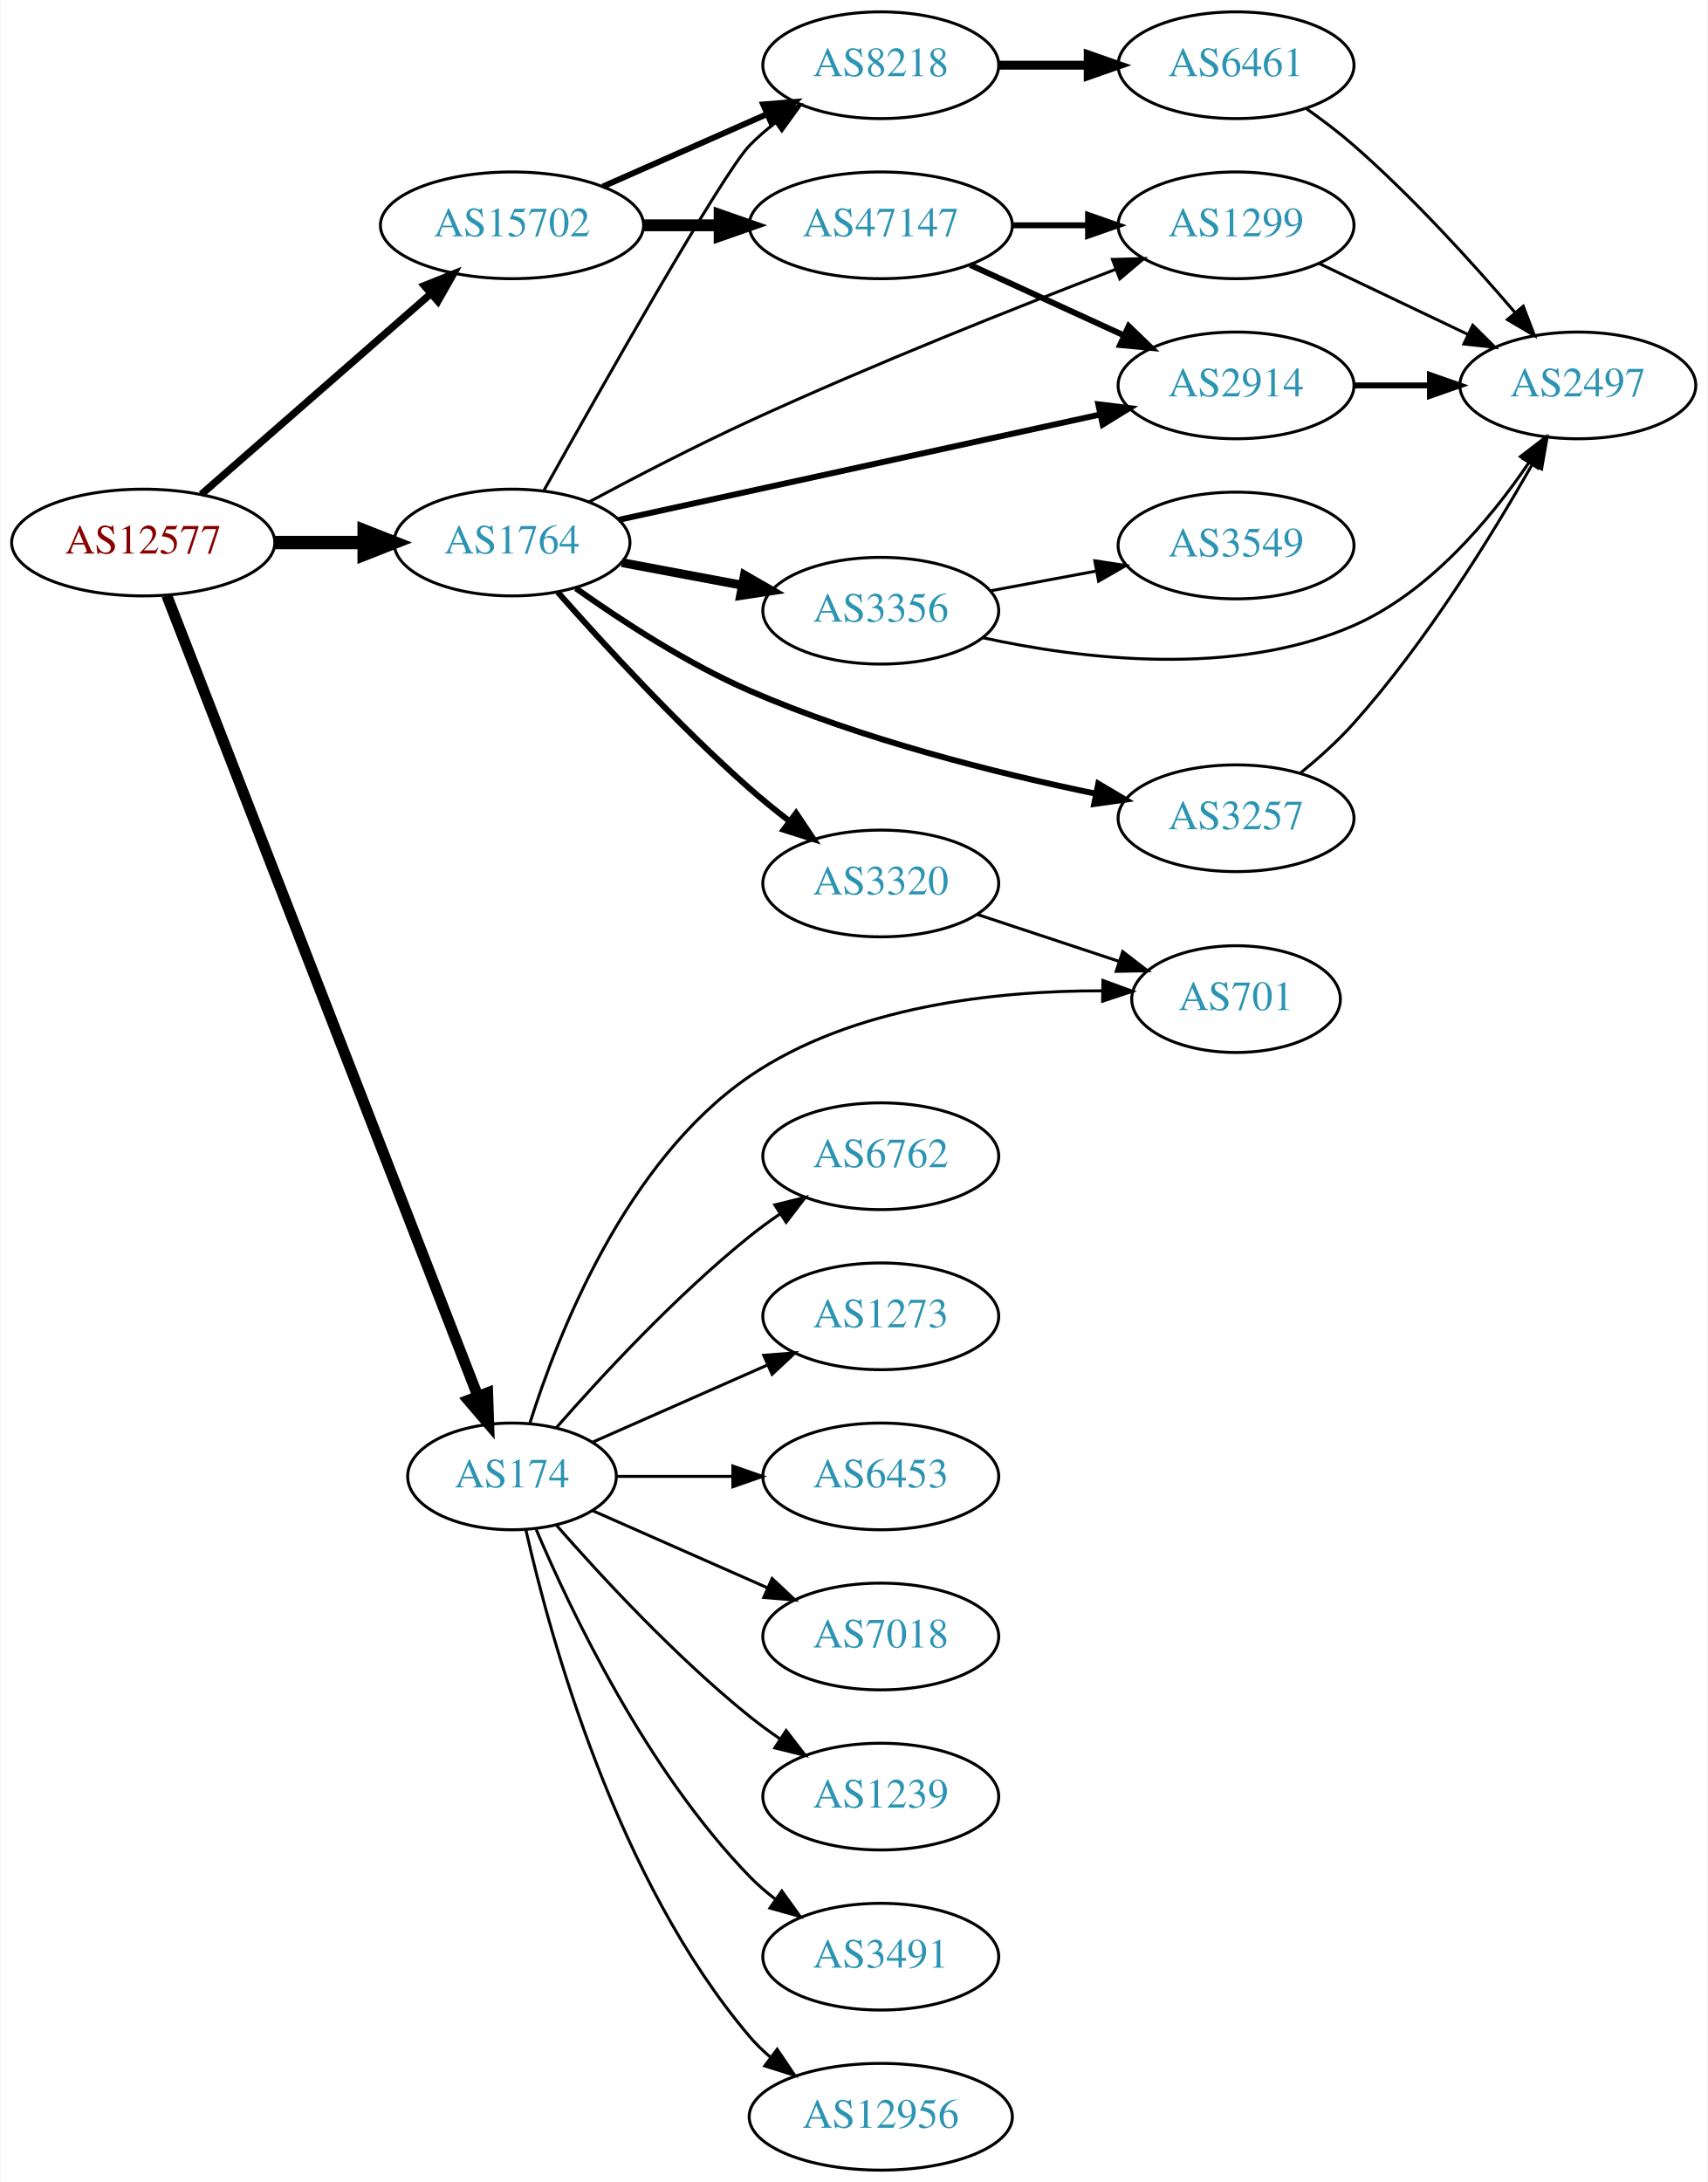
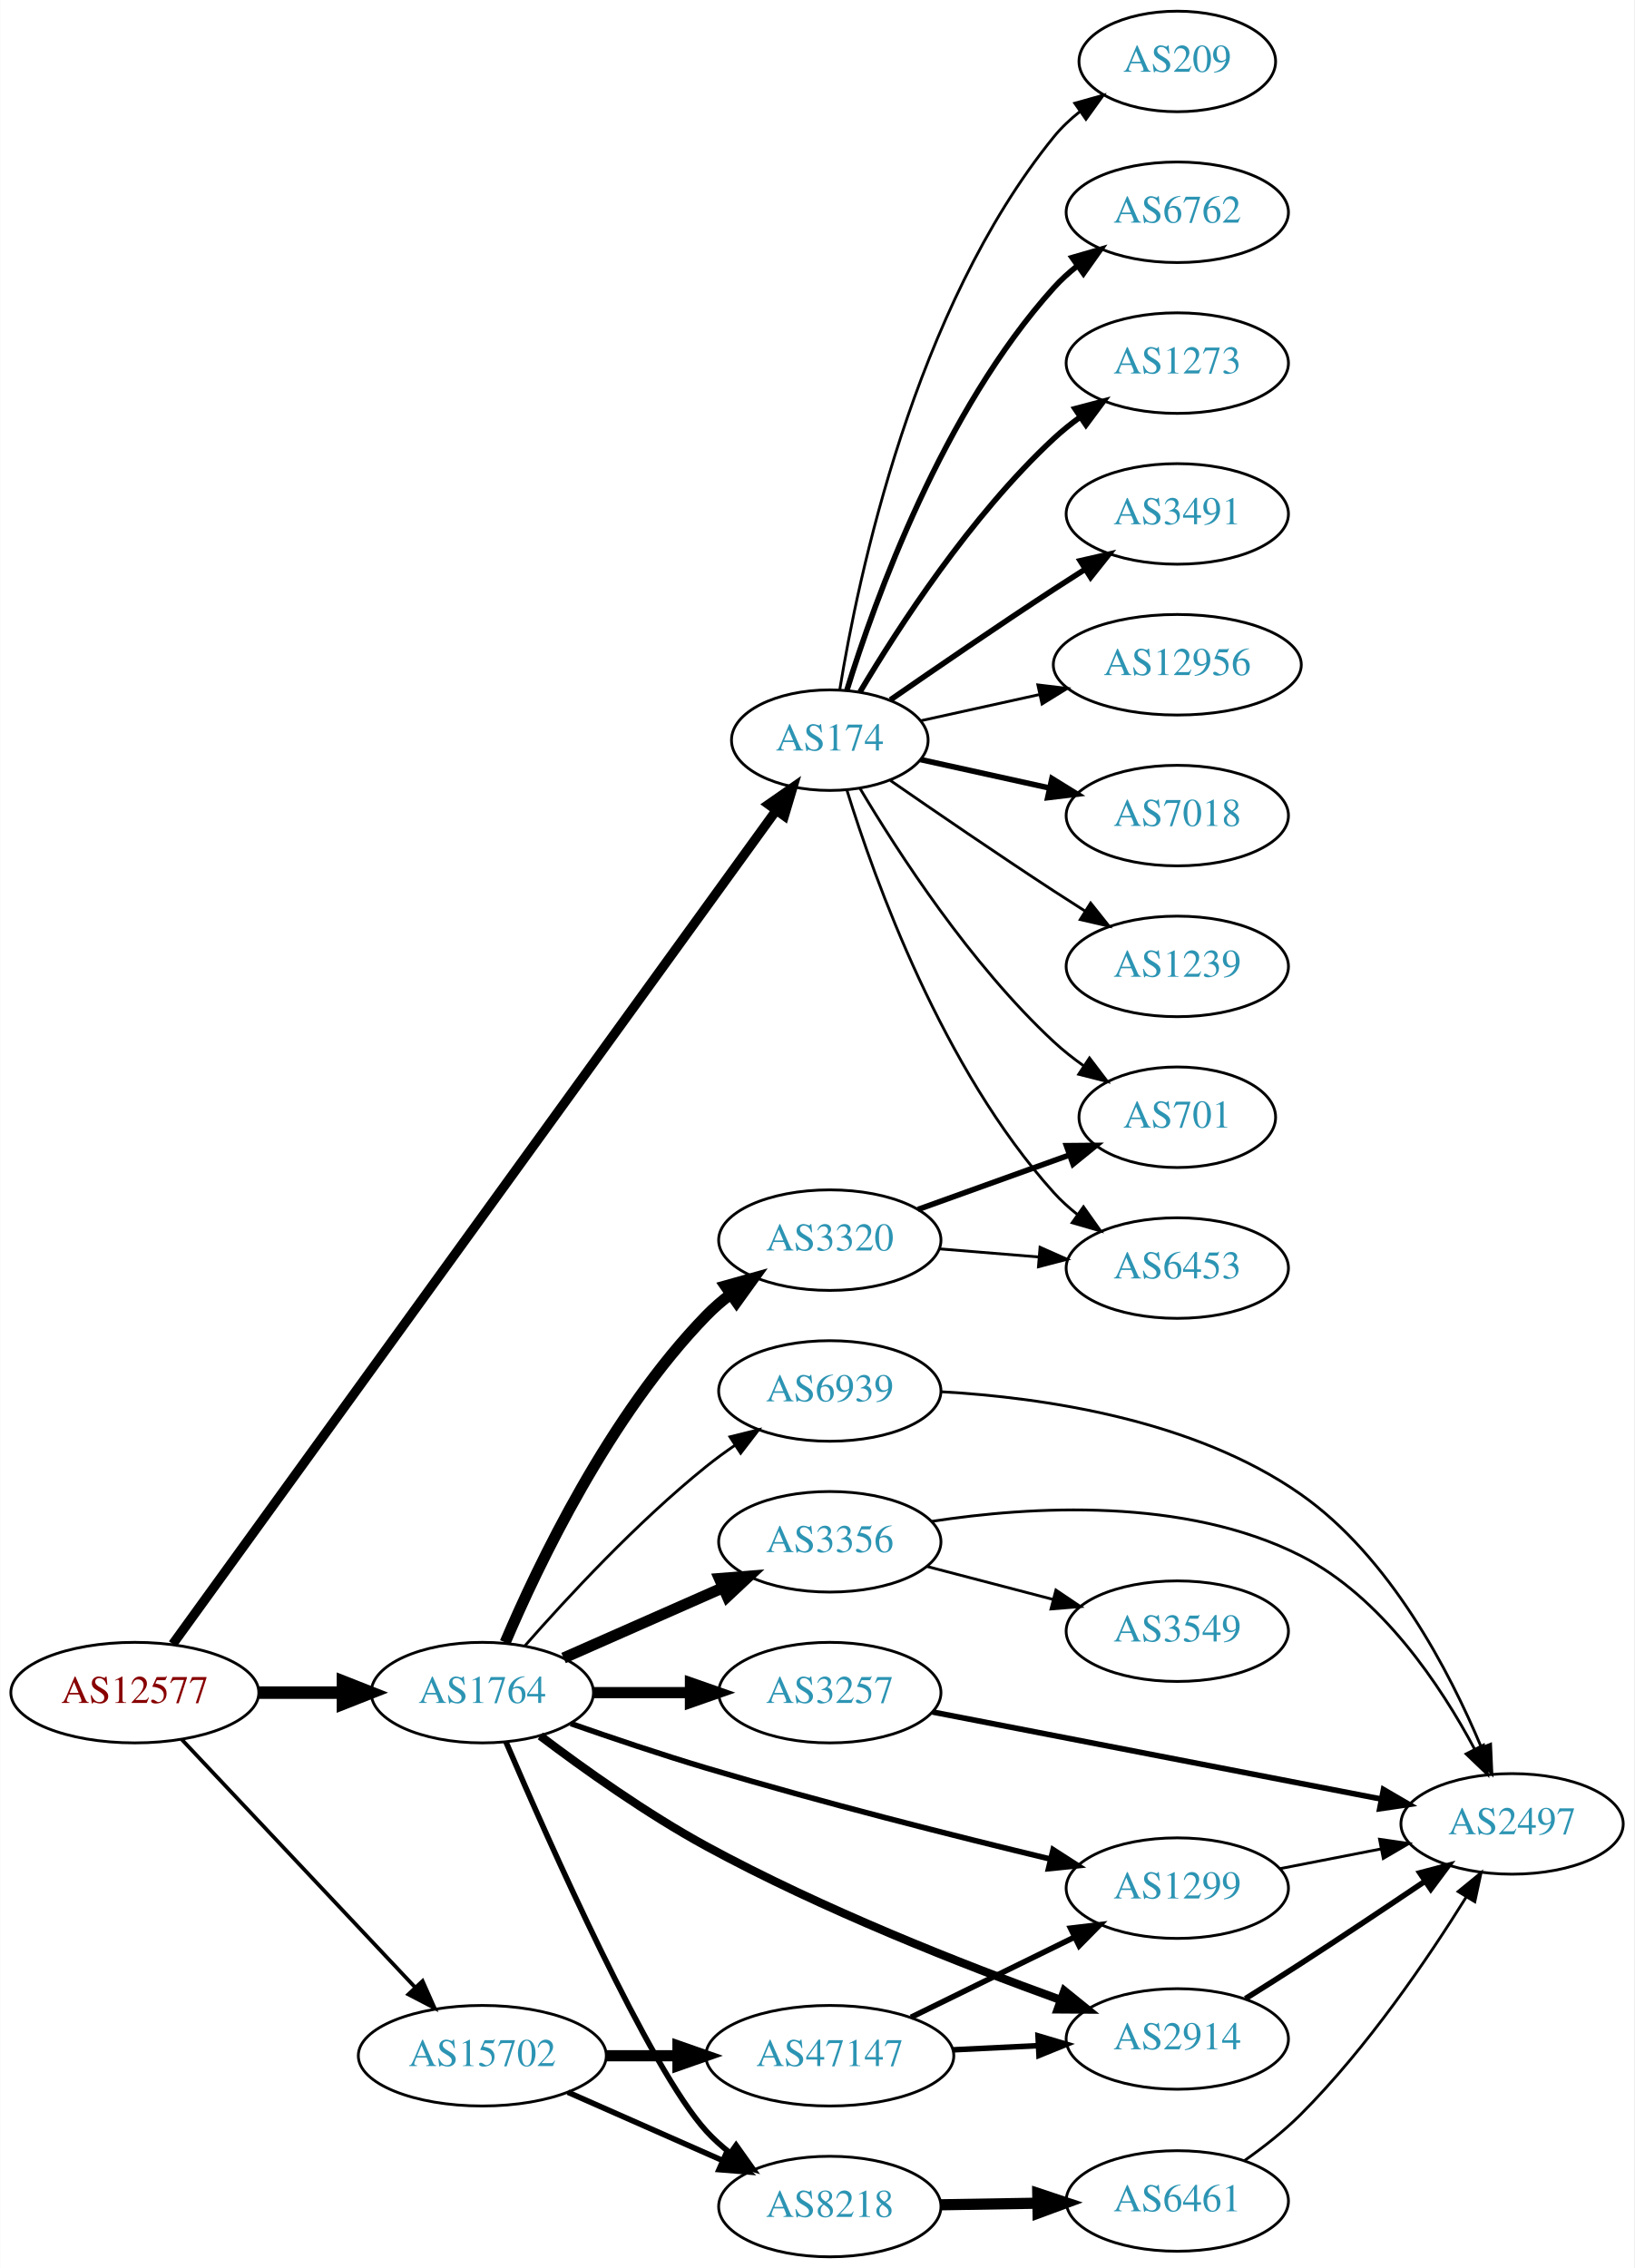
- <svg xmlns="http://www.w3.org/2000/svg" xmlns:xlink="http://www.w3.org/1999/xlink" width="576pt" height="736pt" viewBox="0.00 0.00 575.76 736.00">
-   <g id="graph0" class="graph" transform="scale(1 1) rotate(0) translate(4 732)">
-     <polygon fill="white" stroke="none" points="-4,4 -4,-732 571.762,-732 571.762,4 -4,4" />
+ <svg xmlns="http://www.w3.org/2000/svg" xmlns:xlink="http://www.w3.org/1999/xlink" width="585pt" height="812pt" viewBox="0.00 0.00 584.86 812.00">
+   <g id="graph0" class="graph" transform="scale(1 1) rotate(0) translate(4 808)">
+     <polygon fill="white" stroke="none" points="-4,4 -4,-808 580.862,-808 580.862,4 -4,4" />
    <g id="node1" class="node">
      <g id="a_node1">
        <a xlink:href="/asn/12577" xlink:title="AS12577 ~ Muehlgasse 14E [AT]">
-           <ellipse fill="#ffffff" stroke="black" cx="44.196" cy="-549" rx="44.393" ry="18" />
-           <text text-anchor="middle" x="44.196" y="-545.3" font-family="Times,serif" font-size="14.00" fill="#880000">AS12577</text>
+           <ellipse fill="#ffffff" stroke="black" cx="44.196" cy="-202" rx="44.393" ry="18" />
+           <text text-anchor="middle" x="44.196" y="-198.3" font-family="Times,serif" font-size="14.00" fill="#880000">AS12577</text>
        </a>
      </g>
    </g>
    <g id="node2" class="node">
      <g id="a_node2">
        <a xlink:href="/asn/174" xlink:title="AS174 ~ Cogent Communications [US]">
-           <ellipse fill="#ffffff" stroke="black" cx="168.588" cy="-234" rx="35.194" ry="18" />
-           <text text-anchor="middle" x="168.588" y="-230.3" font-family="Times,serif" font-size="14.00" fill="#2c94b3">AS174</text>
+           <ellipse fill="#ffffff" stroke="black" cx="292.98" cy="-543" rx="35.194" ry="18" />
+           <text text-anchor="middle" x="292.98" y="-539.3" font-family="Times,serif" font-size="14.00" fill="#2c94b3">AS174</text>
        </a>
      </g>
    </g>
    <g id="edge1" class="edge">
-       <path fill="none" stroke="black" stroke-width="3.682" d="M52.127,-531.162C72.533,-478.642 132.496,-324.316 156.986,-261.287" />
-       <polygon fill="black" stroke="black" stroke-width="3.682" points="160.374,-262.231 160.733,-251.643 153.849,-259.696 160.374,-262.231" />
+       <path fill="none" stroke="black" stroke-width="3.375" d="M57.773,-219.379C98.382,-275.491 226.122,-451.999 273.799,-517.877" />
+       <polygon fill="black" stroke="black" stroke-width="3.375" points="271.023,-520.012 279.721,-526.061 276.694,-515.908 271.023,-520.012" />
    </g>
    <g id="node3" class="node">
      <g id="a_node3">
        <a xlink:href="/asn/1764" xlink:title="AS1764 ~ NEXTLAYER-AS [AT]">
-           <ellipse fill="#ffffff" stroke="black" cx="168.588" cy="-549" rx="39.794" ry="18" />
-           <text text-anchor="middle" x="168.588" y="-545.3" font-family="Times,serif" font-size="14.00" fill="#2c94b3">AS1764</text>
+           <ellipse fill="#ffffff" stroke="black" cx="168.588" cy="-202" rx="39.794" ry="18" />
+           <text text-anchor="middle" x="168.588" y="-198.3" font-family="Times,serif" font-size="14.00" fill="#2c94b3">AS1764</text>
        </a>
      </g>
    </g>
    <g id="edge2" class="edge">
-       <path fill="none" stroke="black" stroke-width="4.5" d="M88.692,-549C98.381,-549 108.717,-549 118.61,-549" />
-       <polygon fill="black" stroke="black" stroke-width="4.5" points="118.713,-552.938 128.713,-549 118.713,-545.063 118.713,-552.938" />
+       <path fill="none" stroke="black" stroke-width="4.5" d="M88.692,-202C98.381,-202 108.717,-202 118.61,-202" />
+       <polygon fill="black" stroke="black" stroke-width="4.5" points="118.713,-205.938 128.713,-202 118.713,-198.063 118.713,-205.938" />
    </g>
    <g id="node4" class="node">
      <g id="a_node4">
        <a xlink:href="/asn/15702" xlink:title="AS15702 ~ Onstage Online GmbH [AT]">
-           <ellipse fill="#ffffff" stroke="black" cx="168.588" cy="-656" rx="44.393" ry="18" />
-           <text text-anchor="middle" x="168.588" y="-652.3" font-family="Times,serif" font-size="14.00" fill="#2c94b3">AS15702</text>
+           <ellipse fill="#ffffff" stroke="black" cx="168.588" cy="-72" rx="44.393" ry="18" />
+           <text text-anchor="middle" x="168.588" y="-68.3" font-family="Times,serif" font-size="14.00" fill="#2c94b3">AS15702</text>
        </a>
      </g>
    </g>
    <g id="edge3" class="edge">
-       <path fill="none" stroke="black" stroke-width="2.455" d="M63.785,-565.251C84.363,-583.241 117.701,-612.387 141.028,-632.78" />
-       <polygon fill="black" stroke="black" stroke-width="2.455" points="138.992,-635.649 148.825,-639.596 143.6,-630.379 138.992,-635.649" />
+       <path fill="none" stroke="black" stroke-width="1.35" d="M60.946,-185.271C82.127,-162.774 119.947,-122.602 144.388,-96.643" />
+       <polygon fill="black" stroke="black" stroke-width="1.35" points="147.203,-98.758 151.51,-89.078 142.107,-93.959 147.203,-98.758" />
    </g>
    <g id="node5" class="node">
      <g id="a_node5">
-         <a xlink:href="/asn/1273" xlink:title="AS1273 ~ Vodafone Group PLC [EU]">
-           <ellipse fill="#ffffff" stroke="black" cx="292.98" cy="-288" rx="39.794" ry="18" />
-           <text text-anchor="middle" x="292.98" y="-284.3" font-family="Times,serif" font-size="14.00" fill="#2c94b3">AS1273</text>
+         <a xlink:href="/asn/6762" xlink:title="AS6762 ~ TELECOM ITALIA SPARKLE S.p.A. [IT]">
+           <ellipse fill="#ffffff" stroke="black" cx="417.373" cy="-732" rx="39.794" ry="18" />
+           <text text-anchor="middle" x="417.373" y="-728.3" font-family="Times,serif" font-size="14.00" fill="#2c94b3">AS6762</text>
        </a>
      </g>
    </g>
    <g id="edge4" class="edge">
-       <path fill="none" stroke="black" d="M195.844,-245.584C213.03,-253.167 235.743,-263.188 254.777,-271.586" />
-       <polygon fill="black" stroke="black" points="253.503,-274.849 264.065,-275.684 256.329,-268.445 253.503,-274.849" />
+       <path fill="none" stroke="black" stroke-width="2" d="M299.118,-560.94C309.021,-592.979 333.359,-660.812 373.176,-705 375.693,-707.792 378.564,-710.401 381.603,-712.812" />
+       <polygon fill="black" stroke="black" stroke-width="2" points="379.732,-715.776 389.911,-718.715 383.786,-710.07 379.732,-715.776" />
    </g>
    <g id="node6" class="node">
      <g id="a_node6">
        <a xlink:href="/asn/6453" xlink:title="AS6453 ~ TATA COMMUNICATIONS (AMERICA) INC [US]">
-           <ellipse fill="#ffffff" stroke="black" cx="292.98" cy="-234" rx="39.794" ry="18" />
-           <text text-anchor="middle" x="292.98" y="-230.3" font-family="Times,serif" font-size="14.00" fill="#2c94b3">AS6453</text>
+           <ellipse fill="#ffffff" stroke="black" cx="417.373" cy="-354" rx="39.794" ry="18" />
+           <text text-anchor="middle" x="417.373" y="-350.3" font-family="Times,serif" font-size="14.00" fill="#2c94b3">AS6453</text>
        </a>
      </g>
    </g>
    <g id="edge5" class="edge">
-       <path fill="none" stroke="black" d="M204.007,-234C216.058,-234 229.834,-234 242.852,-234" />
-       <polygon fill="black" stroke="black" points="243.081,-237.5 253.081,-234 243.081,-230.5 243.081,-237.5" />
+       <path fill="none" stroke="black" d="M299.118,-525.06C309.021,-493.021 333.359,-425.188 373.176,-381 375.693,-378.208 378.564,-375.599 381.603,-373.188" />
+       <polygon fill="black" stroke="black" points="383.786,-375.93 389.911,-367.285 379.732,-370.224 383.786,-375.93" />
    </g>
    <g id="node7" class="node">
      <g id="a_node7">
-         <a xlink:href="/asn/701" xlink:title="AS701 ~ UUNET [US]">
-           <ellipse fill="#ffffff" stroke="black" cx="412.823" cy="-395" rx="35.194" ry="18" />
-           <text text-anchor="middle" x="412.823" y="-391.3" font-family="Times,serif" font-size="14.00" fill="#2c94b3">AS701</text>
+         <a xlink:href="/asn/1273" xlink:title="AS1273 ~ Vodafone Group PLC [EU]">
+           <ellipse fill="#ffffff" stroke="black" cx="417.373" cy="-678" rx="39.794" ry="18" />
+           <text text-anchor="middle" x="417.373" y="-674.3" font-family="Times,serif" font-size="14.00" fill="#2c94b3">AS1273</text>
        </a>
      </g>
    </g>
    <g id="edge6" class="edge">
-       <path fill="none" stroke="black" d="M174.602,-251.89C183.907,-281.518 206.824,-340.342 248.784,-369 283.641,-392.806 332.348,-397.827 367.435,-397.797" />
-       <polygon fill="black" stroke="black" points="367.91,-401.291 377.856,-397.641 367.805,-394.291 367.91,-401.291" />
+       <path fill="none" stroke="black" stroke-width="2" d="M303.793,-560.279C317.299,-583.011 343.359,-623.314 373.176,-651 376.083,-653.699 379.296,-656.28 382.62,-658.703" />
+       <polygon fill="black" stroke="black" stroke-width="2" points="380.755,-661.667 390.998,-664.375 384.679,-655.87 380.755,-661.667" />
    </g>
    <g id="node8" class="node">
      <g id="a_node8">
-         <a xlink:href="/asn/1239" xlink:title="AS1239 ~ Sprint [US]">
-           <ellipse fill="#ffffff" stroke="black" cx="292.98" cy="-126" rx="39.794" ry="18" />
-           <text text-anchor="middle" x="292.98" y="-122.3" font-family="Times,serif" font-size="14.00" fill="#2c94b3">AS1239</text>
+         <a xlink:href="/asn/3491" xlink:title="AS3491 ~ PCCW Global, Inc. [US]">
+           <ellipse fill="#ffffff" stroke="black" cx="417.373" cy="-624" rx="39.794" ry="18" />
+           <text text-anchor="middle" x="417.373" y="-620.3" font-family="Times,serif" font-size="14.00" fill="#2c94b3">AS3491</text>
        </a>
      </g>
    </g>
    <g id="edge7" class="edge">
-       <path fill="none" stroke="black" d="M183.462,-217.655C198.532,-200.441 223.81,-173.099 248.784,-153 252.04,-150.38 255.565,-147.808 259.149,-145.354" />
-       <polygon fill="black" stroke="black" points="261.068,-148.281 267.522,-139.879 257.237,-142.423 261.068,-148.281" />
+       <path fill="none" stroke="black" stroke-width="2" d="M314.671,-557.44C330.563,-568.449 353.113,-583.897 373.176,-597 376.758,-599.339 380.529,-601.759 384.289,-604.144" />
+       <polygon fill="black" stroke="black" stroke-width="2" points="382.623,-607.231 392.95,-609.596 386.352,-601.307 382.623,-607.231" />
    </g>
    <g id="node9" class="node">
      <g id="a_node9">
-         <a xlink:href="/asn/3491" xlink:title="AS3491 ~ PCCW Global, Inc. [US]">
-           <ellipse fill="#ffffff" stroke="black" cx="292.98" cy="-72" rx="39.794" ry="18" />
-           <text text-anchor="middle" x="292.98" y="-68.3" font-family="Times,serif" font-size="14.00" fill="#2c94b3">AS3491</text>
+         <a xlink:href="/asn/12956" xlink:title="AS12956 ~ TELXIUS [ES]">
+           <ellipse fill="#ffffff" stroke="black" cx="417.373" cy="-570" rx="44.393" ry="18" />
+           <text text-anchor="middle" x="417.373" y="-566.3" font-family="Times,serif" font-size="14.00" fill="#2c94b3">AS12956</text>
        </a>
      </g>
    </g>
    <g id="edge8" class="edge">
-       <path fill="none" stroke="black" d="M176.779,-216.025C188.546,-188.318 214.12,-134.652 248.784,-99 251.404,-96.305 254.345,-93.761 257.428,-91.392" />
-       <polygon fill="black" stroke="black" points="259.603,-94.141 265.796,-85.545 255.594,-88.403 259.603,-94.141" />
+       <path fill="none" stroke="black" d="M325.499,-549.953C338.38,-552.795 353.575,-556.147 367.816,-559.288" />
+       <polygon fill="black" stroke="black" points="367.45,-562.792 377.97,-561.528 368.958,-555.956 367.45,-562.792" />
    </g>
    <g id="node10" class="node">
      <g id="a_node10">
-         <a xlink:href="/asn/12956" xlink:title="AS12956 ~ TELXIUS [ES]">
-           <ellipse fill="#ffffff" stroke="black" cx="292.98" cy="-18" rx="44.393" ry="18" />
-           <text text-anchor="middle" x="292.98" y="-14.3" font-family="Times,serif" font-size="14.00" fill="#2c94b3">AS12956</text>
+         <a xlink:href="/asn/7018" xlink:title="AS7018 ~ AT&amp;T Services, Inc. [US]">
+           <ellipse fill="#ffffff" stroke="black" cx="417.373" cy="-516" rx="39.794" ry="18" />
+           <text text-anchor="middle" x="417.373" y="-512.3" font-family="Times,serif" font-size="14.00" fill="#2c94b3">AS7018</text>
        </a>
      </g>
    </g>
    <g id="edge9" class="edge">
-       <path fill="none" stroke="black" d="M173.282,-215.925C181.422,-179.852 203.855,-97.86 248.784,-45 250.904,-42.507 253.312,-40.17 255.883,-37.997" />
-       <polygon fill="black" stroke="black" points="258.031,-40.761 263.952,-31.975 253.845,-35.151 258.031,-40.761" />
+       <path fill="none" stroke="black" stroke-width="2" d="M325.499,-536.047C339.56,-532.945 356.378,-529.235 371.702,-525.854" />
+       <polygon fill="black" stroke="black" stroke-width="2" points="372.501,-529.262 381.512,-523.69 370.993,-522.427 372.501,-529.262" />
    </g>
    <g id="node11" class="node">
      <g id="a_node11">
-         <a xlink:href="/asn/6762" xlink:title="AS6762 ~ TELECOM ITALIA SPARKLE S.p.A. [IT]">
-           <ellipse fill="#ffffff" stroke="black" cx="292.98" cy="-342" rx="39.794" ry="18" />
-           <text text-anchor="middle" x="292.98" y="-338.3" font-family="Times,serif" font-size="14.00" fill="#2c94b3">AS6762</text>
+         <a xlink:href="/asn/1239" xlink:title="AS1239 ~ Sprint [US]">
+           <ellipse fill="#ffffff" stroke="black" cx="417.373" cy="-462" rx="39.794" ry="18" />
+           <text text-anchor="middle" x="417.373" y="-458.3" font-family="Times,serif" font-size="14.00" fill="#2c94b3">AS1239</text>
        </a>
      </g>
    </g>
    <g id="edge10" class="edge">
-       <path fill="none" stroke="black" d="M183.462,-250.345C198.532,-267.559 223.81,-294.901 248.784,-315 252.04,-317.62 255.565,-320.192 259.149,-322.646" />
-       <polygon fill="black" stroke="black" points="257.237,-325.577 267.522,-328.121 261.068,-319.719 257.237,-325.577" />
+       <path fill="none" stroke="black" d="M314.671,-528.56C330.563,-517.551 353.113,-502.103 373.176,-489 376.758,-486.661 380.529,-484.241 384.289,-481.856" />
+       <polygon fill="black" stroke="black" points="386.352,-484.693 392.95,-476.404 382.623,-478.769 386.352,-484.693" />
    </g>
    <g id="node12" class="node">
      <g id="a_node12">
-         <a xlink:href="/asn/7018" xlink:title="AS7018 ~ AT&amp;T Services, Inc. [US]">
-           <ellipse fill="#ffffff" stroke="black" cx="292.98" cy="-180" rx="39.794" ry="18" />
-           <text text-anchor="middle" x="292.98" y="-176.3" font-family="Times,serif" font-size="14.00" fill="#2c94b3">AS7018</text>
+         <a xlink:href="/asn/701" xlink:title="AS701 ~ UUNET [US]">
+           <ellipse fill="#ffffff" stroke="black" cx="417.373" cy="-408" rx="35.194" ry="18" />
+           <text text-anchor="middle" x="417.373" y="-404.3" font-family="Times,serif" font-size="14.00" fill="#2c94b3">AS701</text>
        </a>
      </g>
    </g>
    <g id="edge11" class="edge">
-       <path fill="none" stroke="black" d="M195.844,-222.416C213.03,-214.833 235.743,-204.812 254.777,-196.414" />
-       <polygon fill="black" stroke="black" points="256.329,-199.555 264.065,-192.316 253.503,-193.151 256.329,-199.555" />
+       <path fill="none" stroke="black" d="M303.793,-525.721C317.299,-502.989 343.359,-462.686 373.176,-435 376.474,-431.939 380.166,-429.028 383.967,-426.328" />
+       <polygon fill="black" stroke="black" points="385.941,-429.219 392.348,-420.78 382.078,-423.381 385.941,-429.219" />
    </g>
    <g id="node13" class="node">
      <g id="a_node13">
-         <a xlink:href="/asn/3356" xlink:title="AS3356 ~ Level 3 Parent, LLC [US]">
-           <ellipse fill="#ffffff" stroke="black" cx="292.98" cy="-526" rx="39.794" ry="18" />
-           <text text-anchor="middle" x="292.98" y="-522.3" font-family="Times,serif" font-size="14.00" fill="#2c94b3">AS3356</text>
+         <a xlink:href="/asn/209" xlink:title="AS209 ~ CenturyLink Communications, LLC [US]">
+           <ellipse fill="#ffffff" stroke="black" cx="417.373" cy="-786" rx="35.194" ry="18" />
+           <text text-anchor="middle" x="417.373" y="-782.3" font-family="Times,serif" font-size="14.00" fill="#2c94b3">AS209</text>
        </a>
      </g>
    </g>
    <g id="edge12" class="edge">
-       <path fill="none" stroke="black" stroke-width="3" d="M205.648,-542.224C218.347,-539.837 232.794,-537.122 246.188,-534.605" />
-       <polygon fill="black" stroke="black" stroke-width="3" points="246.997,-538.015 256.178,-532.728 245.704,-531.135 246.997,-538.015" />
+       <path fill="none" stroke="black" d="M296.561,-561.178C303.016,-600.997 323.088,-697.286 373.176,-759 375.873,-762.322 379.092,-765.352 382.541,-768.083" />
+       <polygon fill="black" stroke="black" points="380.666,-771.043 390.867,-773.906 384.678,-765.307 380.666,-771.043" />
    </g>
    <g id="node14" class="node">
      <g id="a_node14">
-         <a xlink:href="/asn/3257" xlink:title="AS3257 ~ GTT [DE]">
-           <ellipse fill="#ffffff" stroke="black" cx="412.823" cy="-456" rx="39.794" ry="18" />
-           <text text-anchor="middle" x="412.823" y="-452.3" font-family="Times,serif" font-size="14.00" fill="#2c94b3">AS3257</text>
+         <a xlink:href="/asn/3356" xlink:title="AS3356 ~ Level 3 Parent, LLC [US]">
+           <ellipse fill="#ffffff" stroke="black" cx="292.98" cy="-256" rx="39.794" ry="18" />
+           <text text-anchor="middle" x="292.98" y="-252.3" font-family="Times,serif" font-size="14.00" fill="#2c94b3">AS3356</text>
        </a>
      </g>
    </g>
    <g id="edge13" class="edge">
-       <path fill="none" stroke="black" stroke-width="2" d="M190.121,-533.567C205.562,-522.591 227.613,-508.214 248.784,-499 286.609,-482.537 332.195,-471.169 365.536,-464.275" />
-       <polygon fill="black" stroke="black" stroke-width="2" points="366.354,-467.681 375.468,-462.279 364.974,-460.818 366.354,-467.681" />
+       <path fill="none" stroke="black" stroke-width="4" d="M197.667,-214.389C214.615,-221.866 236.413,-231.483 254.782,-239.588" />
+       <polygon fill="black" stroke="black" stroke-width="4" points="253.47,-242.834 264.032,-243.669 256.296,-236.43 253.47,-242.834" />
    </g>
    <g id="node15" class="node">
      <g id="a_node15">
-         <a xlink:href="/asn/2914" xlink:title="AS2914 ~ NTT America, Inc. [US]">
-           <ellipse fill="#ffffff" stroke="black" cx="412.823" cy="-602" rx="39.794" ry="18" />
-           <text text-anchor="middle" x="412.823" y="-598.3" font-family="Times,serif" font-size="14.00" fill="#2c94b3">AS2914</text>
+         <a xlink:href="/asn/3257" xlink:title="AS3257 ~ GTT [DE]">
+           <ellipse fill="#ffffff" stroke="black" cx="292.98" cy="-202" rx="39.794" ry="18" />
+           <text text-anchor="middle" x="292.98" y="-198.3" font-family="Times,serif" font-size="14.00" fill="#2c94b3">AS3257</text>
        </a>
      </g>
    </g>
    <g id="edge14" class="edge">
-       <path fill="none" stroke="black" stroke-width="2" d="M204.553,-556.65C247.397,-566.024 320.062,-581.923 366.979,-592.188" />
-       <polygon fill="black" stroke="black" stroke-width="2" points="366.352,-595.634 376.869,-594.352 367.848,-588.796 366.352,-595.634" />
+       <path fill="none" stroke="black" stroke-width="4" d="M208.314,-202C219.252,-202 231.303,-202 242.769,-202" />
+       <polygon fill="black" stroke="black" stroke-width="4" points="243.087,-205.5 253.087,-202 243.087,-198.5 243.087,-205.5" />
    </g>
    <g id="node16" class="node">
      <g id="a_node16">
-         <a xlink:href="/asn/1299" xlink:title="AS1299 ~ Telia Carrier [EU]">
-           <ellipse fill="#ffffff" stroke="black" cx="412.823" cy="-656" rx="39.794" ry="18" />
-           <text text-anchor="middle" x="412.823" y="-652.3" font-family="Times,serif" font-size="14.00" fill="#2c94b3">AS1299</text>
+         <a xlink:href="/asn/8218" xlink:title="AS8218 ~ legacy Neotelecoms [FR]">
+           <ellipse fill="#ffffff" stroke="black" cx="292.98" cy="-18" rx="39.794" ry="18" />
+           <text text-anchor="middle" x="292.98" y="-14.3" font-family="Times,serif" font-size="14.00" fill="#2c94b3">AS8218</text>
        </a>
      </g>
    </g>
    <g id="edge15" class="edge">
-       <path fill="none" stroke="black" d="M194.615,-562.716C210.052,-570.986 230.358,-581.523 248.784,-590 290.319,-609.108 339.038,-628.441 372.33,-641.199" />
-       <polygon fill="black" stroke="black" points="371.126,-644.486 381.717,-644.779 373.62,-637.945 371.126,-644.486" />
+       <path fill="none" stroke="black" stroke-width="2" d="M177.039,-184.366C192.543,-148.211 228.515,-67.213 248.784,-45 251.318,-42.224 254.201,-39.625 257.247,-37.221" />
+       <polygon fill="black" stroke="black" stroke-width="2" points="259.429,-39.965 265.565,-31.327 255.382,-34.253 259.429,-39.965" />
    </g>
    <g id="node17" class="node">
      <g id="a_node17">
        <a xlink:href="/asn/3320" xlink:title="AS3320 ~ DTAG [DE]">
-           <ellipse fill="#ffffff" stroke="black" cx="292.98" cy="-434" rx="39.794" ry="18" />
-           <text text-anchor="middle" x="292.98" y="-430.3" font-family="Times,serif" font-size="14.00" fill="#2c94b3">AS3320</text>
+           <ellipse fill="#ffffff" stroke="black" cx="292.98" cy="-364" rx="39.794" ry="18" />
+           <text text-anchor="middle" x="292.98" y="-360.3" font-family="Times,serif" font-size="14.00" fill="#2c94b3">AS3320</text>
        </a>
      </g>
    </g>
    <g id="edge16" class="edge">
-       <path fill="none" stroke="black" stroke-width="2" d="M183.996,-532.283C199.307,-514.919 224.596,-487.353 248.784,-466 252.982,-462.294 257.585,-458.567 262.173,-455.033" />
-       <polygon fill="black" stroke="black" stroke-width="2" points="264.419,-457.724 270.323,-448.926 260.222,-452.122 264.419,-457.724" />
+       <path fill="none" stroke="black" stroke-width="4" d="M176.779,-219.975C188.546,-247.682 214.12,-301.348 248.784,-337 251.404,-339.695 254.345,-342.239 257.428,-344.608" />
+       <polygon fill="black" stroke="black" stroke-width="4" points="255.594,-347.597 265.796,-350.455 259.603,-341.859 255.594,-347.597" />
    </g>
    <g id="node18" class="node">
      <g id="a_node18">
-         <a xlink:href="/asn/8218" xlink:title="AS8218 ~ legacy Neotelecoms [FR]">
-           <ellipse fill="#ffffff" stroke="black" cx="292.98" cy="-710" rx="39.794" ry="18" />
-           <text text-anchor="middle" x="292.98" y="-706.3" font-family="Times,serif" font-size="14.00" fill="#2c94b3">AS8218</text>
+         <a xlink:href="/asn/1299" xlink:title="AS1299 ~ Telia Carrier [EU]">
+           <ellipse fill="#ffffff" stroke="black" cx="417.373" cy="-132" rx="39.794" ry="18" />
+           <text text-anchor="middle" x="417.373" y="-128.3" font-family="Times,serif" font-size="14.00" fill="#2c94b3">AS1299</text>
        </a>
      </g>
    </g>
    <g id="edge17" class="edge">
-       <path fill="none" stroke="black" d="M179.368,-566.593C198.45,-600.757 239.586,-673.57 248.784,-683 251.409,-685.691 254.352,-688.232 257.437,-690.599" />
-       <polygon fill="black" stroke="black" points="255.605,-693.589 265.808,-696.444 259.612,-687.849 255.605,-693.589" />
-     </g>
-     <g id="edge24" class="edge">
-       <path fill="none" stroke="black" stroke-width="2" d="M199.216,-669.072C215.81,-676.393 236.67,-685.597 254.403,-693.421" />
-       <polygon fill="black" stroke="black" stroke-width="2" points="253.325,-696.77 263.887,-697.605 256.151,-690.366 253.325,-696.77" />
+       <path fill="none" stroke="black" stroke-width="2" d="M200.25,-190.928C214.862,-185.812 232.637,-179.816 248.784,-175 290.131,-162.668 337.84,-150.637 371.755,-142.452" />
+       <polygon fill="black" stroke="black" stroke-width="2" points="372.907,-145.775 381.815,-140.039 371.275,-138.968 372.907,-145.775" />
+     </g>
+     <g id="node19" class="node">
+       <g id="a_node19">
+         <a xlink:href="/asn/2914" xlink:title="AS2914 ~ NTT America, Inc. [US]">
+           <ellipse fill="#ffffff" stroke="black" cx="417.373" cy="-78" rx="39.794" ry="18" />
+           <text text-anchor="middle" x="417.373" y="-74.3" font-family="Times,serif" font-size="14.00" fill="#2c94b3">AS2914</text>
+         </a>
+       </g>
+     </g>
+     <g id="edge18" class="edge">
+       <path fill="none" stroke="black" stroke-width="3" d="M189.322,-186.495C204.893,-174.714 227.469,-158.611 248.784,-147 290.28,-124.396 340.762,-104.567 375.408,-92.037" />
+       <polygon fill="black" stroke="black" stroke-width="3" points="376.943,-95.205 385.182,-88.543 374.587,-88.613 376.943,-95.205" />
+     </g>
+     <g id="node20" class="node">
+       <g id="a_node20">
+         <a xlink:href="/asn/6939" xlink:title="AS6939 ~ Hurricane Electric LLC [US]">
+           <ellipse fill="#ffffff" stroke="black" cx="292.98" cy="-310" rx="39.794" ry="18" />
+           <text text-anchor="middle" x="292.98" y="-306.3" font-family="Times,serif" font-size="14.00" fill="#2c94b3">AS6939</text>
+         </a>
+       </g>
+     </g>
+     <g id="edge19" class="edge">
+       <path fill="none" stroke="black" d="M183.74,-218.663C198.842,-235.894 223.963,-263.024 248.784,-283 252.04,-285.62 255.565,-288.192 259.149,-290.646" />
+       <polygon fill="black" stroke="black" points="257.237,-293.577 267.522,-296.121 261.068,-287.719 257.237,-293.577" />
+     </g>
+     <g id="edge28" class="edge">
+       <path fill="none" stroke="black" stroke-width="2" d="M199.216,-58.928C215.81,-51.606 236.67,-42.403 254.403,-34.579" />
+       <polygon fill="black" stroke="black" stroke-width="2" points="256.151,-37.634 263.887,-30.395 253.325,-31.23 256.151,-37.634" />
+     </g>
+     <g id="node24" class="node">
+       <g id="a_node24">
+         <a xlink:href="/asn/47147" xlink:title="AS47147 ~ ANEXIA Internetdienstleistungs GmbH [AT]">
+           <ellipse fill="#ffffff" stroke="black" cx="292.98" cy="-72" rx="44.393" ry="18" />
+           <text text-anchor="middle" x="292.98" y="-68.3" font-family="Times,serif" font-size="14.00" fill="#2c94b3">AS47147</text>
+         </a>
+       </g>
+     </g>
+     <g id="edge27" class="edge">
+       <path fill="none" stroke="black" stroke-width="4" d="M213.084,-72C221.29,-72 229.961,-72 238.434,-72" />
+       <polygon fill="black" stroke="black" stroke-width="4" points="238.625,-75.5 248.625,-72 238.625,-68.5 238.625,-75.5" />
    </g>
    <g id="node22" class="node">
      <g id="a_node22">
-         <a xlink:href="/asn/47147" xlink:title="AS47147 ~ ANEXIA Internetdienstleistungs GmbH [AT]">
-           <ellipse fill="#ffffff" stroke="black" cx="292.98" cy="-656" rx="44.393" ry="18" />
-           <text text-anchor="middle" x="292.98" y="-652.3" font-family="Times,serif" font-size="14.00" fill="#2c94b3">AS47147</text>
-         </a>
-       </g>
+         <a xlink:href="/asn/2497" xlink:title="AS2497 ~ Internet Initiative Japan Inc. [JP]">
+           <ellipse fill="#ffffff" stroke="black" cx="537.215" cy="-155" rx="39.794" ry="18" />
+           <text text-anchor="middle" x="537.215" y="-151.3" font-family="Times,serif" font-size="14.00" fill="#2c94b3">AS2497</text>
+         </a>
+       </g>
+     </g>
+     <g id="edge21" class="edge">
+       <path fill="none" stroke="black" d="M329.488,-263.314C364.96,-268.768 420.043,-272.086 461.569,-251 490.522,-236.298 511.63,-204.608 523.868,-181.651" />
+       <polygon fill="black" stroke="black" points="526.994,-183.225 528.419,-172.727 520.758,-180.045 526.994,-183.225" />
+     </g>
+     <g id="node23" class="node">
+       <g id="a_node23">
+         <a xlink:href="/asn/3549" xlink:title="AS3549 ~ Level 3 Parent, LLC [US]">
+           <ellipse fill="#ffffff" stroke="black" cx="417.373" cy="-224" rx="39.794" ry="18" />
+           <text text-anchor="middle" x="417.373" y="-220.3" font-family="Times,serif" font-size="14.00" fill="#2c94b3">AS3549</text>
+         </a>
+       </g>
+     </g>
+     <g id="edge22" class="edge">
+       <path fill="none" stroke="black" d="M327.749,-247.171C341.661,-243.534 357.958,-239.273 372.757,-235.404" />
+       <polygon fill="black" stroke="black" points="373.925,-238.716 382.715,-232.8 372.154,-231.943 373.925,-238.716" />
    </g>
    <g id="edge25" class="edge">
-       <path fill="none" stroke="black" stroke-width="4" d="M213.084,-656C221.29,-656 229.961,-656 238.434,-656" />
-       <polygon fill="black" stroke="black" stroke-width="4" points="238.625,-659.5 248.625,-656 238.625,-652.5 238.625,-659.5" />
-     </g>
-     <g id="node19" class="node">
-       <g id="a_node19">
-         <a xlink:href="/asn/3549" xlink:title="AS3549 ~ Level 3 Parent, LLC [US]">
-           <ellipse fill="#ffffff" stroke="black" cx="412.823" cy="-548" rx="39.794" ry="18" />
-           <text text-anchor="middle" x="412.823" y="-544.3" font-family="Times,serif" font-size="14.00" fill="#2c94b3">AS3549</text>
-         </a>
-       </g>
-     </g>
-     <g id="edge18" class="edge">
-       <path fill="none" stroke="black" d="M329.977,-532.72C341.18,-534.812 353.694,-537.148 365.499,-539.352" />
-       <polygon fill="black" stroke="black" points="365.168,-542.85 375.64,-541.245 366.453,-535.969 365.168,-542.85" />
-     </g>
-     <g id="node20" class="node">
-       <g id="a_node20">
-         <a xlink:href="/asn/2497" xlink:title="AS2497 ~ Internet Initiative Japan Inc. [JP]">
-           <ellipse fill="#ffffff" stroke="black" cx="528.116" cy="-602" rx="39.794" ry="18" />
-           <text text-anchor="middle" x="528.116" y="-598.3" font-family="Times,serif" font-size="14.00" fill="#2c94b3">AS2497</text>
-         </a>
-       </g>
-     </g>
-     <g id="edge19" class="edge">
-       <path fill="none" stroke="black" d="M327.42,-516.89C360.627,-509.652 412.254,-503.373 452.469,-521 477.871,-532.134 498.449,-556.65 511.517,-575.812" />
-       <polygon fill="black" stroke="black" points="508.752,-577.979 517.149,-584.438 514.613,-574.152 508.752,-577.979" />
-     </g>
-     <g id="edge22" class="edge">
-       <path fill="none" stroke="black" d="M434.507,-471.216C440.635,-476.212 447.128,-482.025 452.469,-488 476.828,-515.248 498.972,-551.126 512.704,-575.295" />
-       <polygon fill="black" stroke="black" points="509.777,-577.233 517.713,-584.253 515.887,-573.817 509.777,-577.233" />
-     </g>
-     <g id="edge23" class="edge">
-       <path fill="none" stroke="black" stroke-width="2" d="M452.495,-602C460.698,-602 469.462,-602 477.994,-602" />
-       <polygon fill="black" stroke="black" stroke-width="2" points="478.233,-605.5 488.233,-602 478.233,-598.5 478.233,-605.5" />
-     </g>
-     <g id="edge28" class="edge">
-       <path fill="none" stroke="black" d="M440.959,-643.066C455.953,-635.919 474.774,-626.948 490.998,-619.215" />
-       <polygon fill="black" stroke="black" points="492.68,-622.291 500.201,-614.829 489.668,-615.972 492.68,-622.291" />
-     </g>
-     <g id="edge20" class="edge">
-       <path fill="none" stroke="black" d="M325.56,-423.549C340.213,-418.699 357.764,-412.891 373.198,-407.783" />
-       <polygon fill="black" stroke="black" points="374.59,-411.009 382.984,-404.544 372.39,-404.364 374.59,-411.009" />
+       <path fill="none" stroke="black" stroke-width="2" d="M329.723,-195.065C372.391,-186.786 443.82,-172.927 490.477,-163.874" />
+       <polygon fill="black" stroke="black" stroke-width="2" points="491.176,-167.304 500.326,-161.963 489.842,-160.432 491.176,-167.304" />
    </g>
    <g id="node21" class="node">
      <g id="a_node21">
        <a xlink:href="/asn/6461" xlink:title="AS6461 ~ Zayo Bandwidth [US]">
-           <ellipse fill="#ffffff" stroke="black" cx="412.823" cy="-710" rx="39.794" ry="18" />
-           <text text-anchor="middle" x="412.823" y="-706.3" font-family="Times,serif" font-size="14.00" fill="#2c94b3">AS6461</text>
-         </a>
-       </g>
-     </g>
-     <g id="edge21" class="edge">
-       <path fill="none" stroke="black" stroke-width="3" d="M332.893,-710C342.446,-710 352.796,-710 362.759,-710" />
-       <polygon fill="black" stroke="black" stroke-width="3" points="362.951,-713.5 372.951,-710 362.951,-706.5 362.951,-713.5" />
+           <ellipse fill="#ffffff" stroke="black" cx="417.373" cy="-20" rx="39.794" ry="18" />
+           <text text-anchor="middle" x="417.373" y="-16.3" font-family="Times,serif" font-size="14.00" fill="#2c94b3">AS6461</text>
+         </a>
+       </g>
+     </g>
+     <g id="edge20" class="edge">
+       <path fill="none" stroke="black" stroke-width="4" d="M332.706,-18.633C343.644,-18.812 355.695,-19.009 367.161,-19.196" />
+       <polygon fill="black" stroke="black" stroke-width="4" points="367.423,-22.701 377.479,-19.364 367.537,-15.701 367.423,-22.701" />
+     </g>
+     <g id="edge24" class="edge">
+       <path fill="none" stroke="black" d="M332.035,-360.891C343.324,-359.968 355.845,-358.945 367.71,-357.976" />
+       <polygon fill="black" stroke="black" points="368.238,-361.445 377.92,-357.142 367.668,-354.468 368.238,-361.445" />
+     </g>
+     <g id="edge23" class="edge">
+       <path fill="none" stroke="black" stroke-width="2" d="M324.549,-374.99C340.885,-380.862 361.144,-388.145 378.473,-394.375" />
+       <polygon fill="black" stroke="black" stroke-width="2" points="377.692,-397.813 388.286,-397.903 380.06,-391.226 377.692,-397.813" />
+     </g>
+     <g id="edge32" class="edge">
+       <path fill="none" stroke="black" d="M454.049,-138.963C465.481,-141.194 478.302,-143.697 490.356,-146.049" />
+       <polygon fill="black" stroke="black" points="489.768,-149.501 500.253,-147.981 491.109,-142.63 489.768,-149.501" />
+     </g>
+     <g id="edge26" class="edge">
+       <path fill="none" stroke="black" stroke-width="2" d="M441.772,-92.439C448.214,-96.465 455.184,-100.868 461.569,-105 476.285,-114.525 492.466,-125.322 505.99,-134.44" />
+       <polygon fill="black" stroke="black" stroke-width="2" points="504.206,-137.459 514.451,-140.159 508.126,-131.659 504.206,-137.459" />
+     </g>
+     <g id="edge33" class="edge">
+       <path fill="none" stroke="black" d="M332.954,-309.718C369.269,-307.653 423.402,-299.79 461.569,-273 493.553,-250.549 514.855,-209.583 526.246,-182.323" />
+       <polygon fill="black" stroke="black" points="529.527,-183.543 529.995,-172.959 523.029,-180.941 529.527,-183.543" />
+     </g>
+     <g id="edge31" class="edge">
+       <path fill="none" stroke="black" d="M441.449,-34.474C448.296,-39.303 455.564,-44.995 461.569,-51 485.327,-74.757 507.056,-106.722 520.867,-128.916" />
+       <polygon fill="black" stroke="black" points="517.906,-130.783 526.11,-137.487 523.877,-127.13 517.906,-130.783" />
    </g>
    <g id="edge29" class="edge">
-       <path fill="none" stroke="black" d="M436.514,-695.37C441.915,-691.56 447.538,-687.308 452.469,-683 472.396,-665.593 492.588,-643.342 506.938,-626.567" />
-       <polygon fill="black" stroke="black" points="509.705,-628.714 513.486,-618.817 504.358,-624.196 509.705,-628.714" />
-     </g>
-     <g id="edge26" class="edge">
-       <path fill="none" stroke="black" stroke-width="2" d="M323.11,-642.652C338.721,-635.498 358.119,-626.609 374.791,-618.97" />
-       <polygon fill="black" stroke="black" stroke-width="2" points="376.61,-621.986 384.243,-614.638 373.694,-615.622 376.61,-621.986" />
-     </g>
-     <g id="edge27" class="edge">
-       <path fill="none" stroke="black" stroke-width="2" d="M337.191,-656C345.504,-656 354.267,-656 362.749,-656" />
-       <polygon fill="black" stroke="black" stroke-width="2" points="362.908,-659.5 372.908,-656 362.908,-652.5 362.908,-659.5" />
+       <path fill="none" stroke="black" stroke-width="2" d="M322.06,-85.765C339.448,-94.289 361.94,-105.316 380.598,-114.462" />
+       <polygon fill="black" stroke="black" stroke-width="2" points="379.163,-117.657 389.683,-118.916 382.245,-111.372 379.163,-117.657" />
+     </g>
+     <g id="edge30" class="edge">
+       <path fill="none" stroke="black" stroke-width="2" d="M337.131,-74.115C346.939,-74.596 357.425,-75.11 367.453,-75.602" />
+       <polygon fill="black" stroke="black" stroke-width="2" points="367.53,-79.11 377.689,-76.104 367.872,-72.118 367.53,-79.11" />
    </g>
  </g>
</svg>
